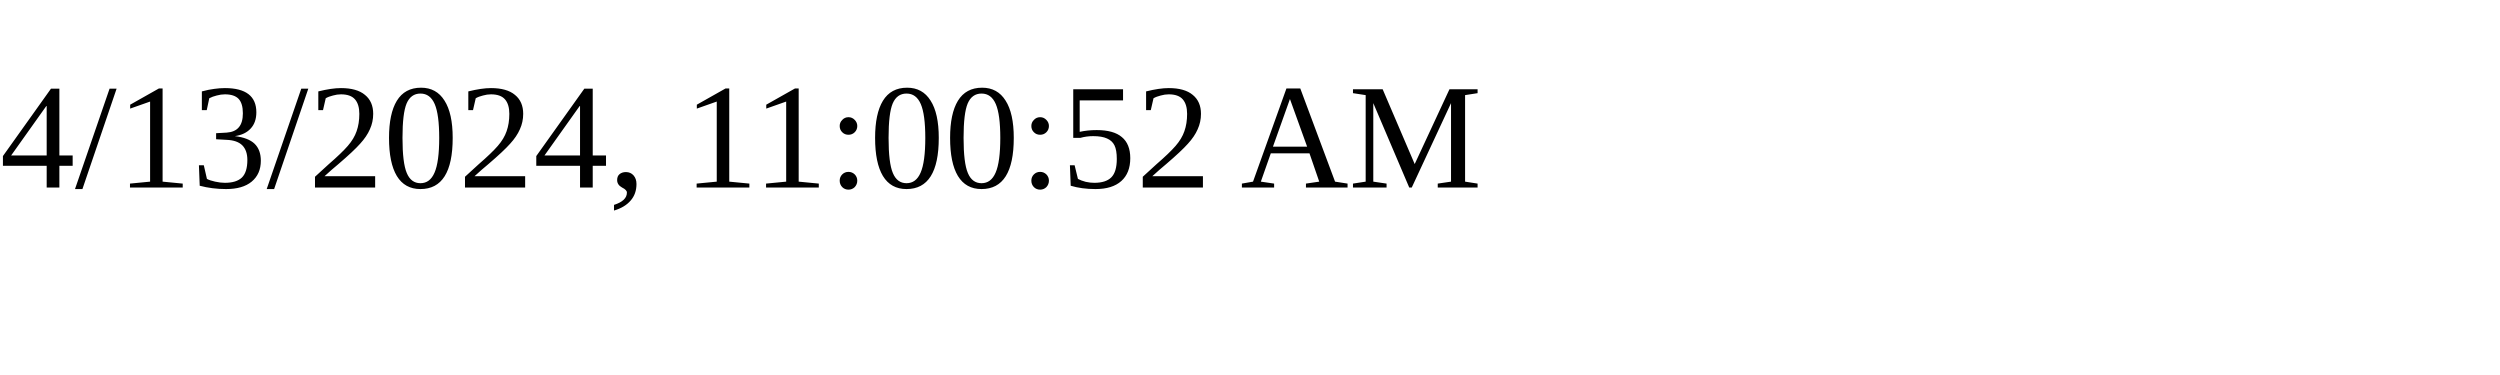
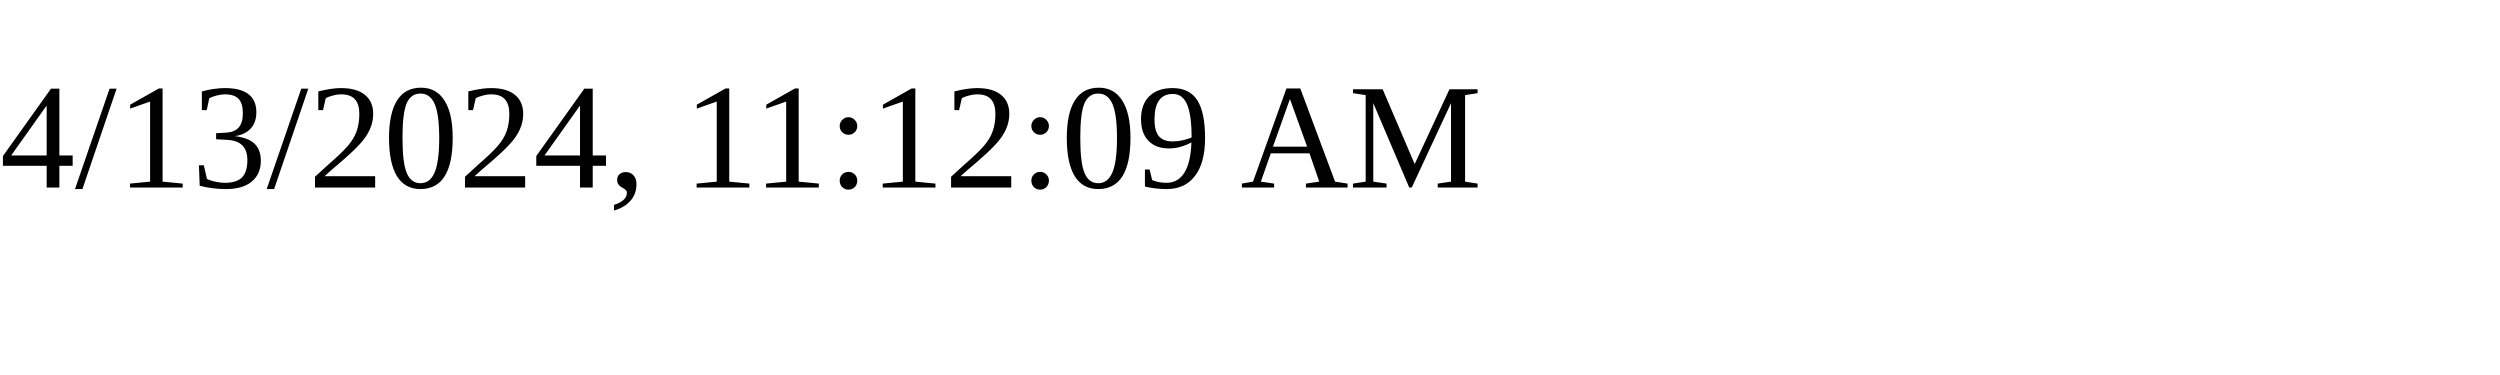
<svg xmlns="http://www.w3.org/2000/svg" height="30" width="200">
-   <text x="0" y="15">4/13/2024, 11:00:52 AM</text>
+   <text x="0" y="15">4/13/2024, 11:12:09 AM</text>
</svg>
